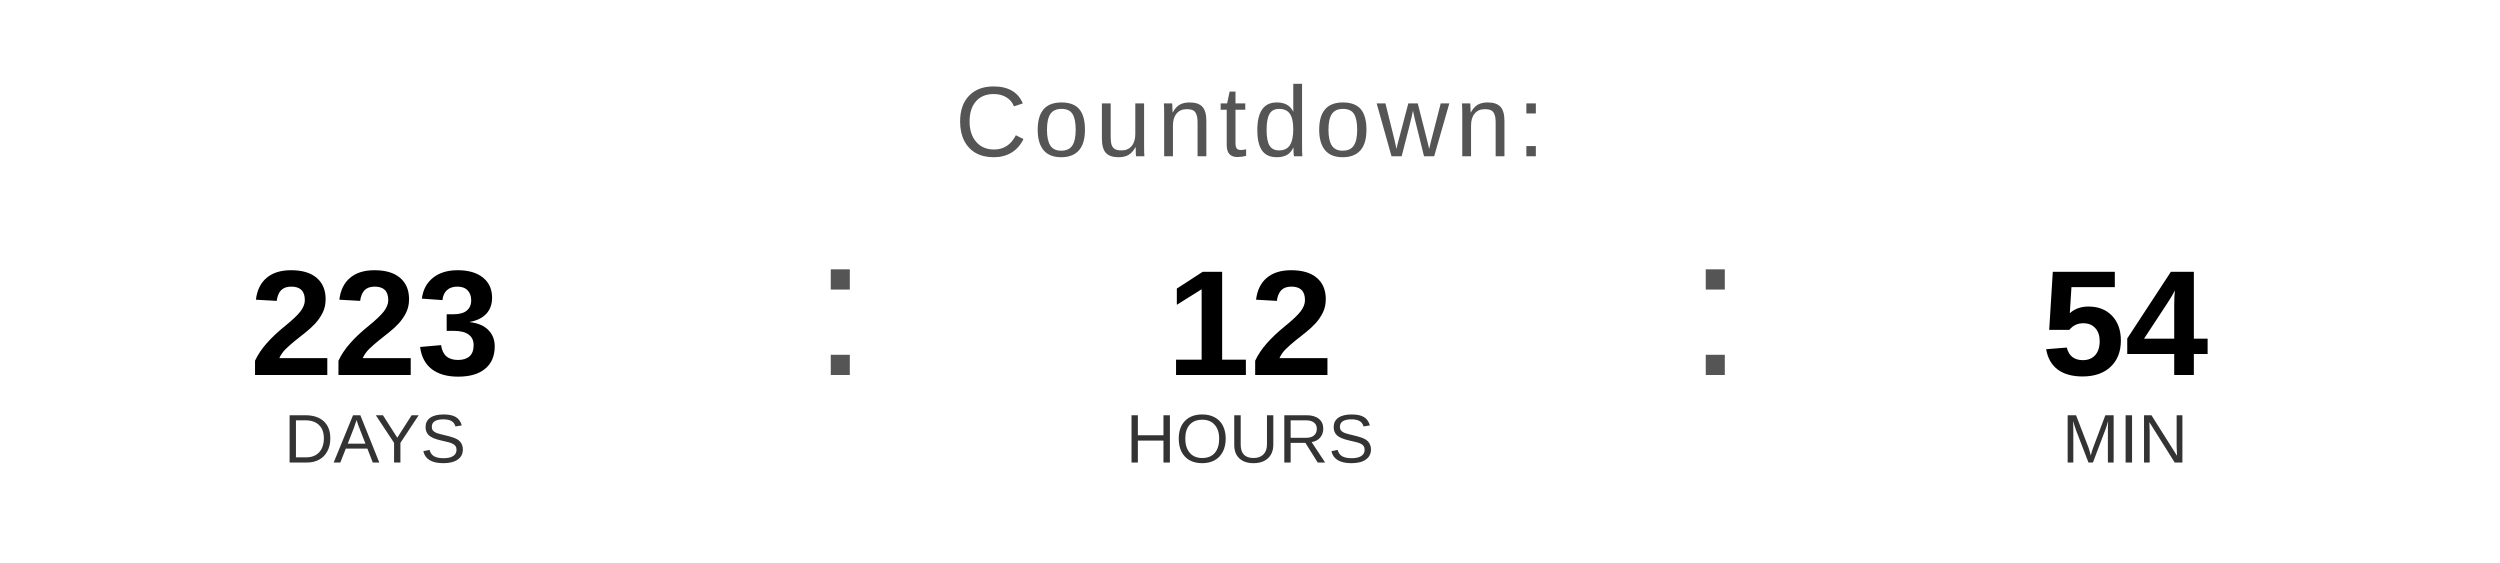
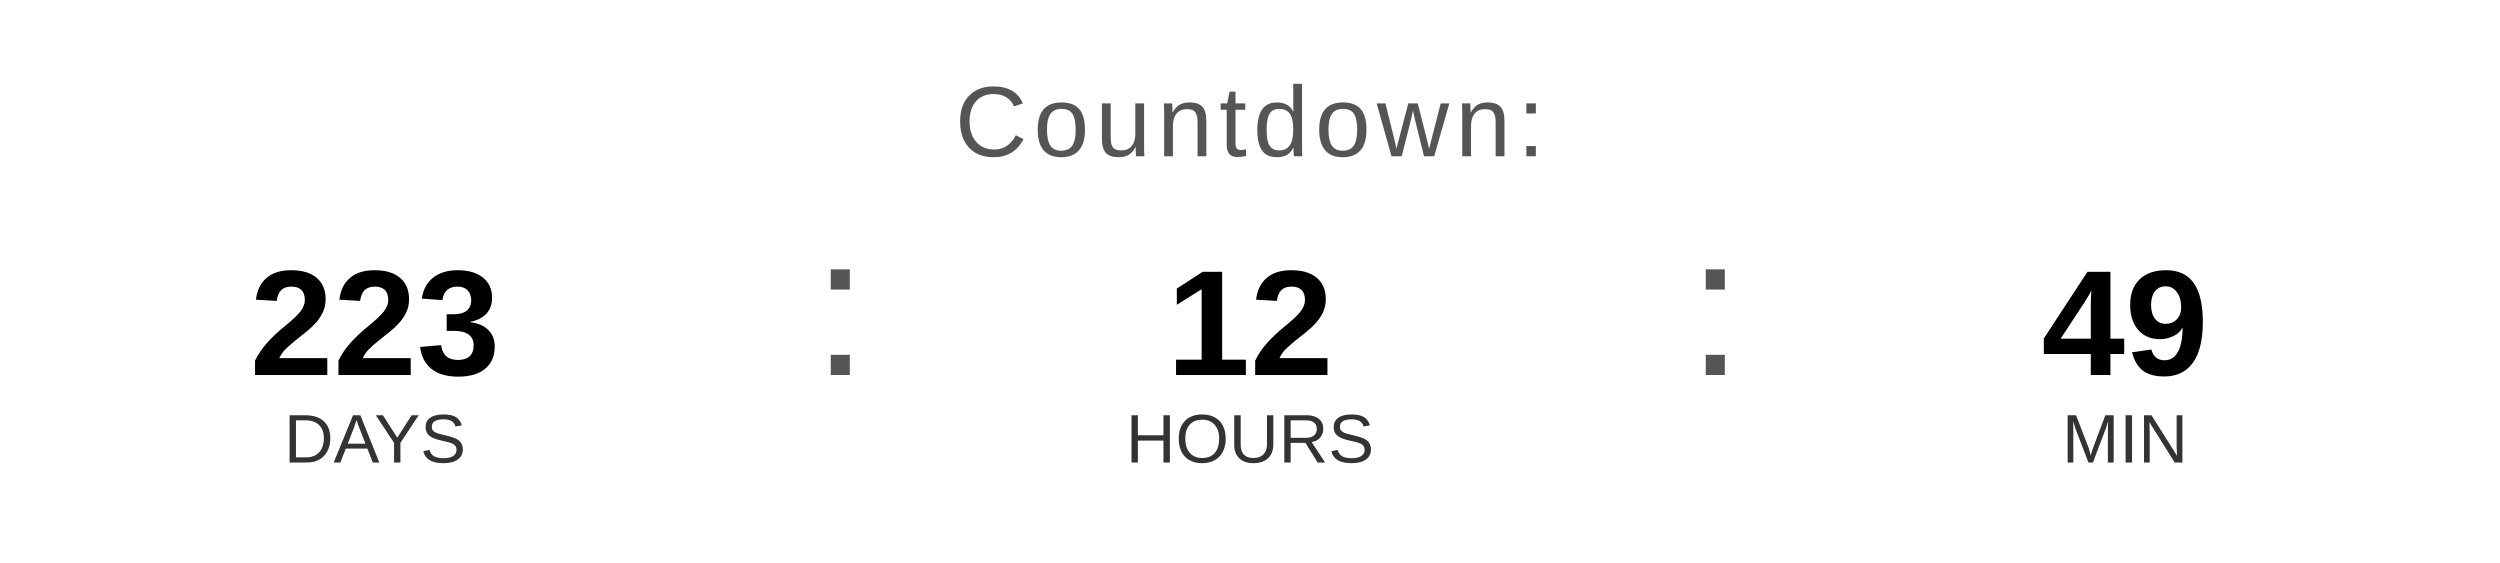
<svg xmlns="http://www.w3.org/2000/svg" width="400" height="90" viewBox="0 0 400 90">
  <text x="200" y="25" font-family="Arial, Helvetica, sans-serif" font-size="16" fill="#555555" text-anchor="middle" letter-spacing="1">
    Countdown:
  </text>
  <text x="60" y="60" font-family="Arial, Helvetica, sans-serif" font-size="24" font-weight="bold" fill="#000000" text-anchor="middle">223</text>
  <text x="60" y="74" font-family="Arial, Helvetica, sans-serif" font-size="11" fill="#333333" text-anchor="middle">DAYS</text>
  <text x="130" y="60" font-family="Arial, sans-serif" font-size="32" fill="#555555">:</text>
  <text x="200" y="60" font-family="Arial, Helvetica, sans-serif" font-size="24" font-weight="bold" fill="#000000" text-anchor="middle">12</text>
  <text x="200" y="74" font-family="Arial, Helvetica, sans-serif" font-size="11" fill="#333333" text-anchor="middle">HOURS</text>
  <text x="270" y="60" font-family="Arial, sans-serif" font-size="32" fill="#555555">:</text>
-   <text x="340" y="60" font-family="Arial, Helvetica, sans-serif" font-size="24" font-weight="bold" fill="#000000" text-anchor="middle">54</text>
+   <text x="340" y="60" font-family="Arial, Helvetica, sans-serif" font-size="24" font-weight="bold" fill="#000000" text-anchor="middle">49</text>
  <text x="340" y="74" font-family="Arial, Helvetica, sans-serif" font-size="11" fill="#333333" text-anchor="middle">MIN</text>
</svg>
